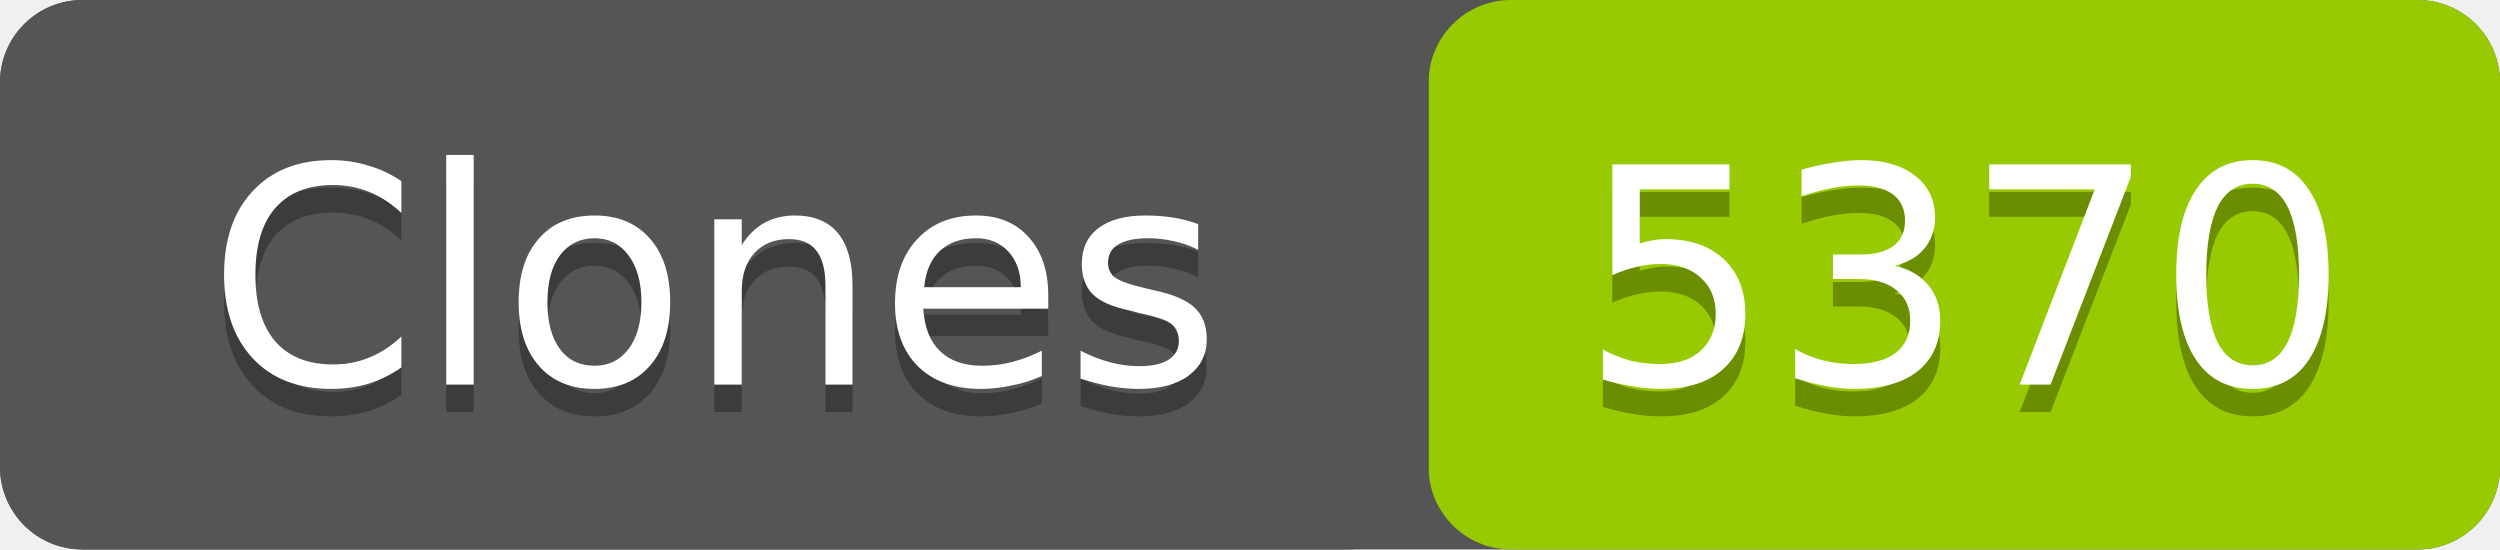
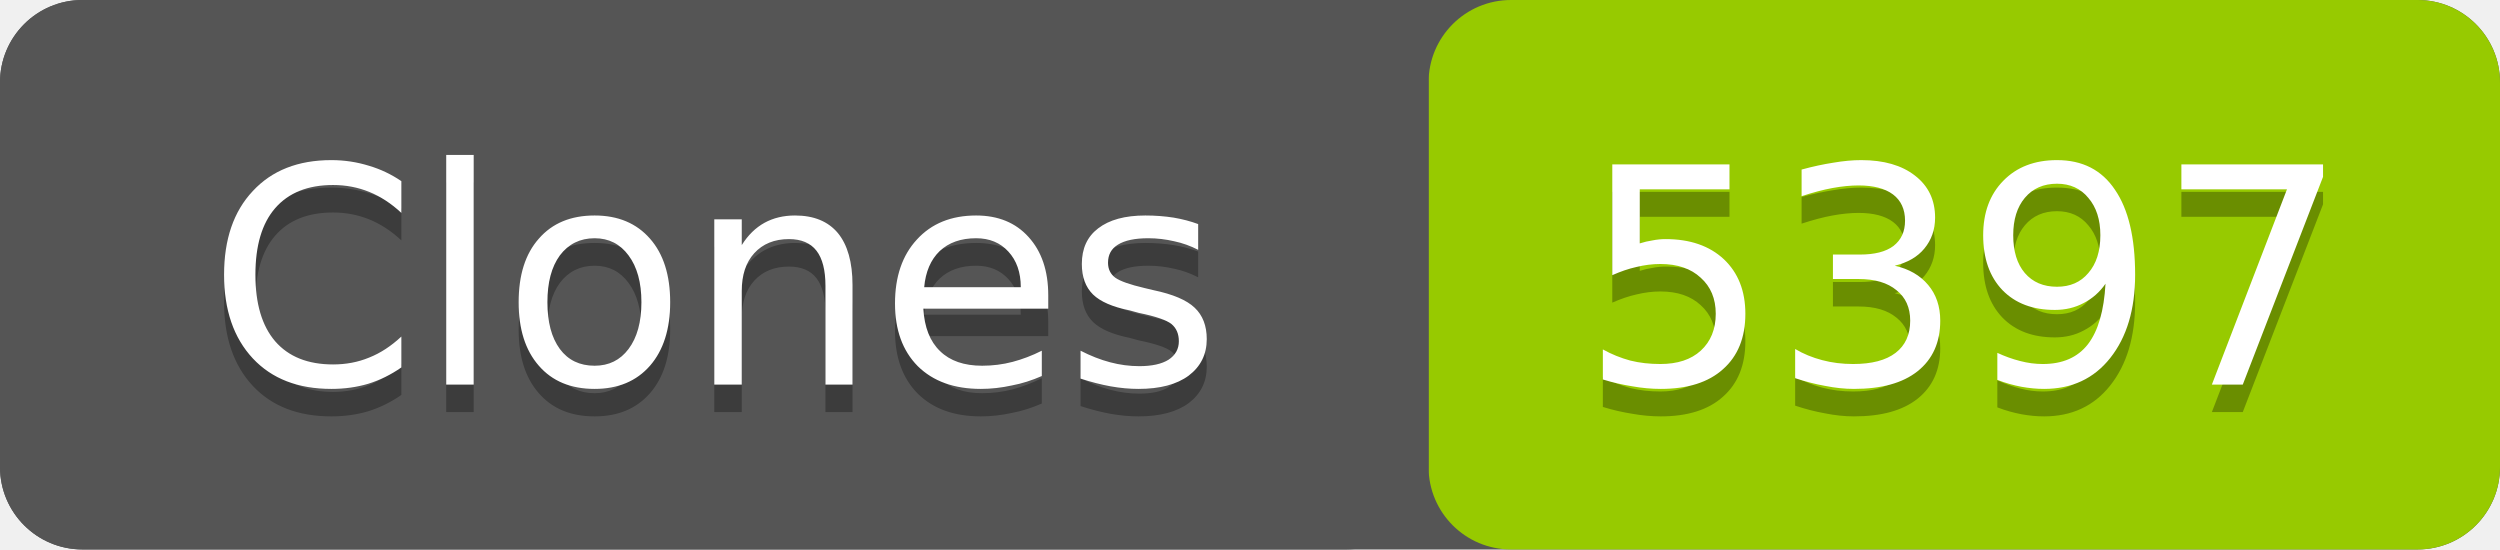
- <svg xmlns="http://www.w3.org/2000/svg" width="91" height="20" role="img" aria-label="Clones: 5370">
+ <svg xmlns="http://www.w3.org/2000/svg" width="91" height="20" role="img" aria-label="Clones: 5397">
  <rect width="91" height="20" rx="3" fill="#555" />
  <rect x="52" width="39" height="20" rx="3" fill="#97ca00" />
  <rect width="52" height="20" rx="3" fill="#555" />
  <g fill="#fff" text-anchor="middle" font-family="Verdana,Geneva,DejaVu Sans,sans-serif" font-size="11">
    <text x="26" y="15" fill="#010101" fill-opacity=".3">Clones</text>
    <text x="26" y="14">Clones</text>
-     <text x="71.5" y="15" fill="#010101" fill-opacity=".3">5370</text>
-     <text x="71.5" y="14">5370</text>
+     <text x="71.5" y="15" fill="#010101" fill-opacity=".3">5397</text>
+     <text x="71.5" y="14">5397</text>
  </g>
</svg>
